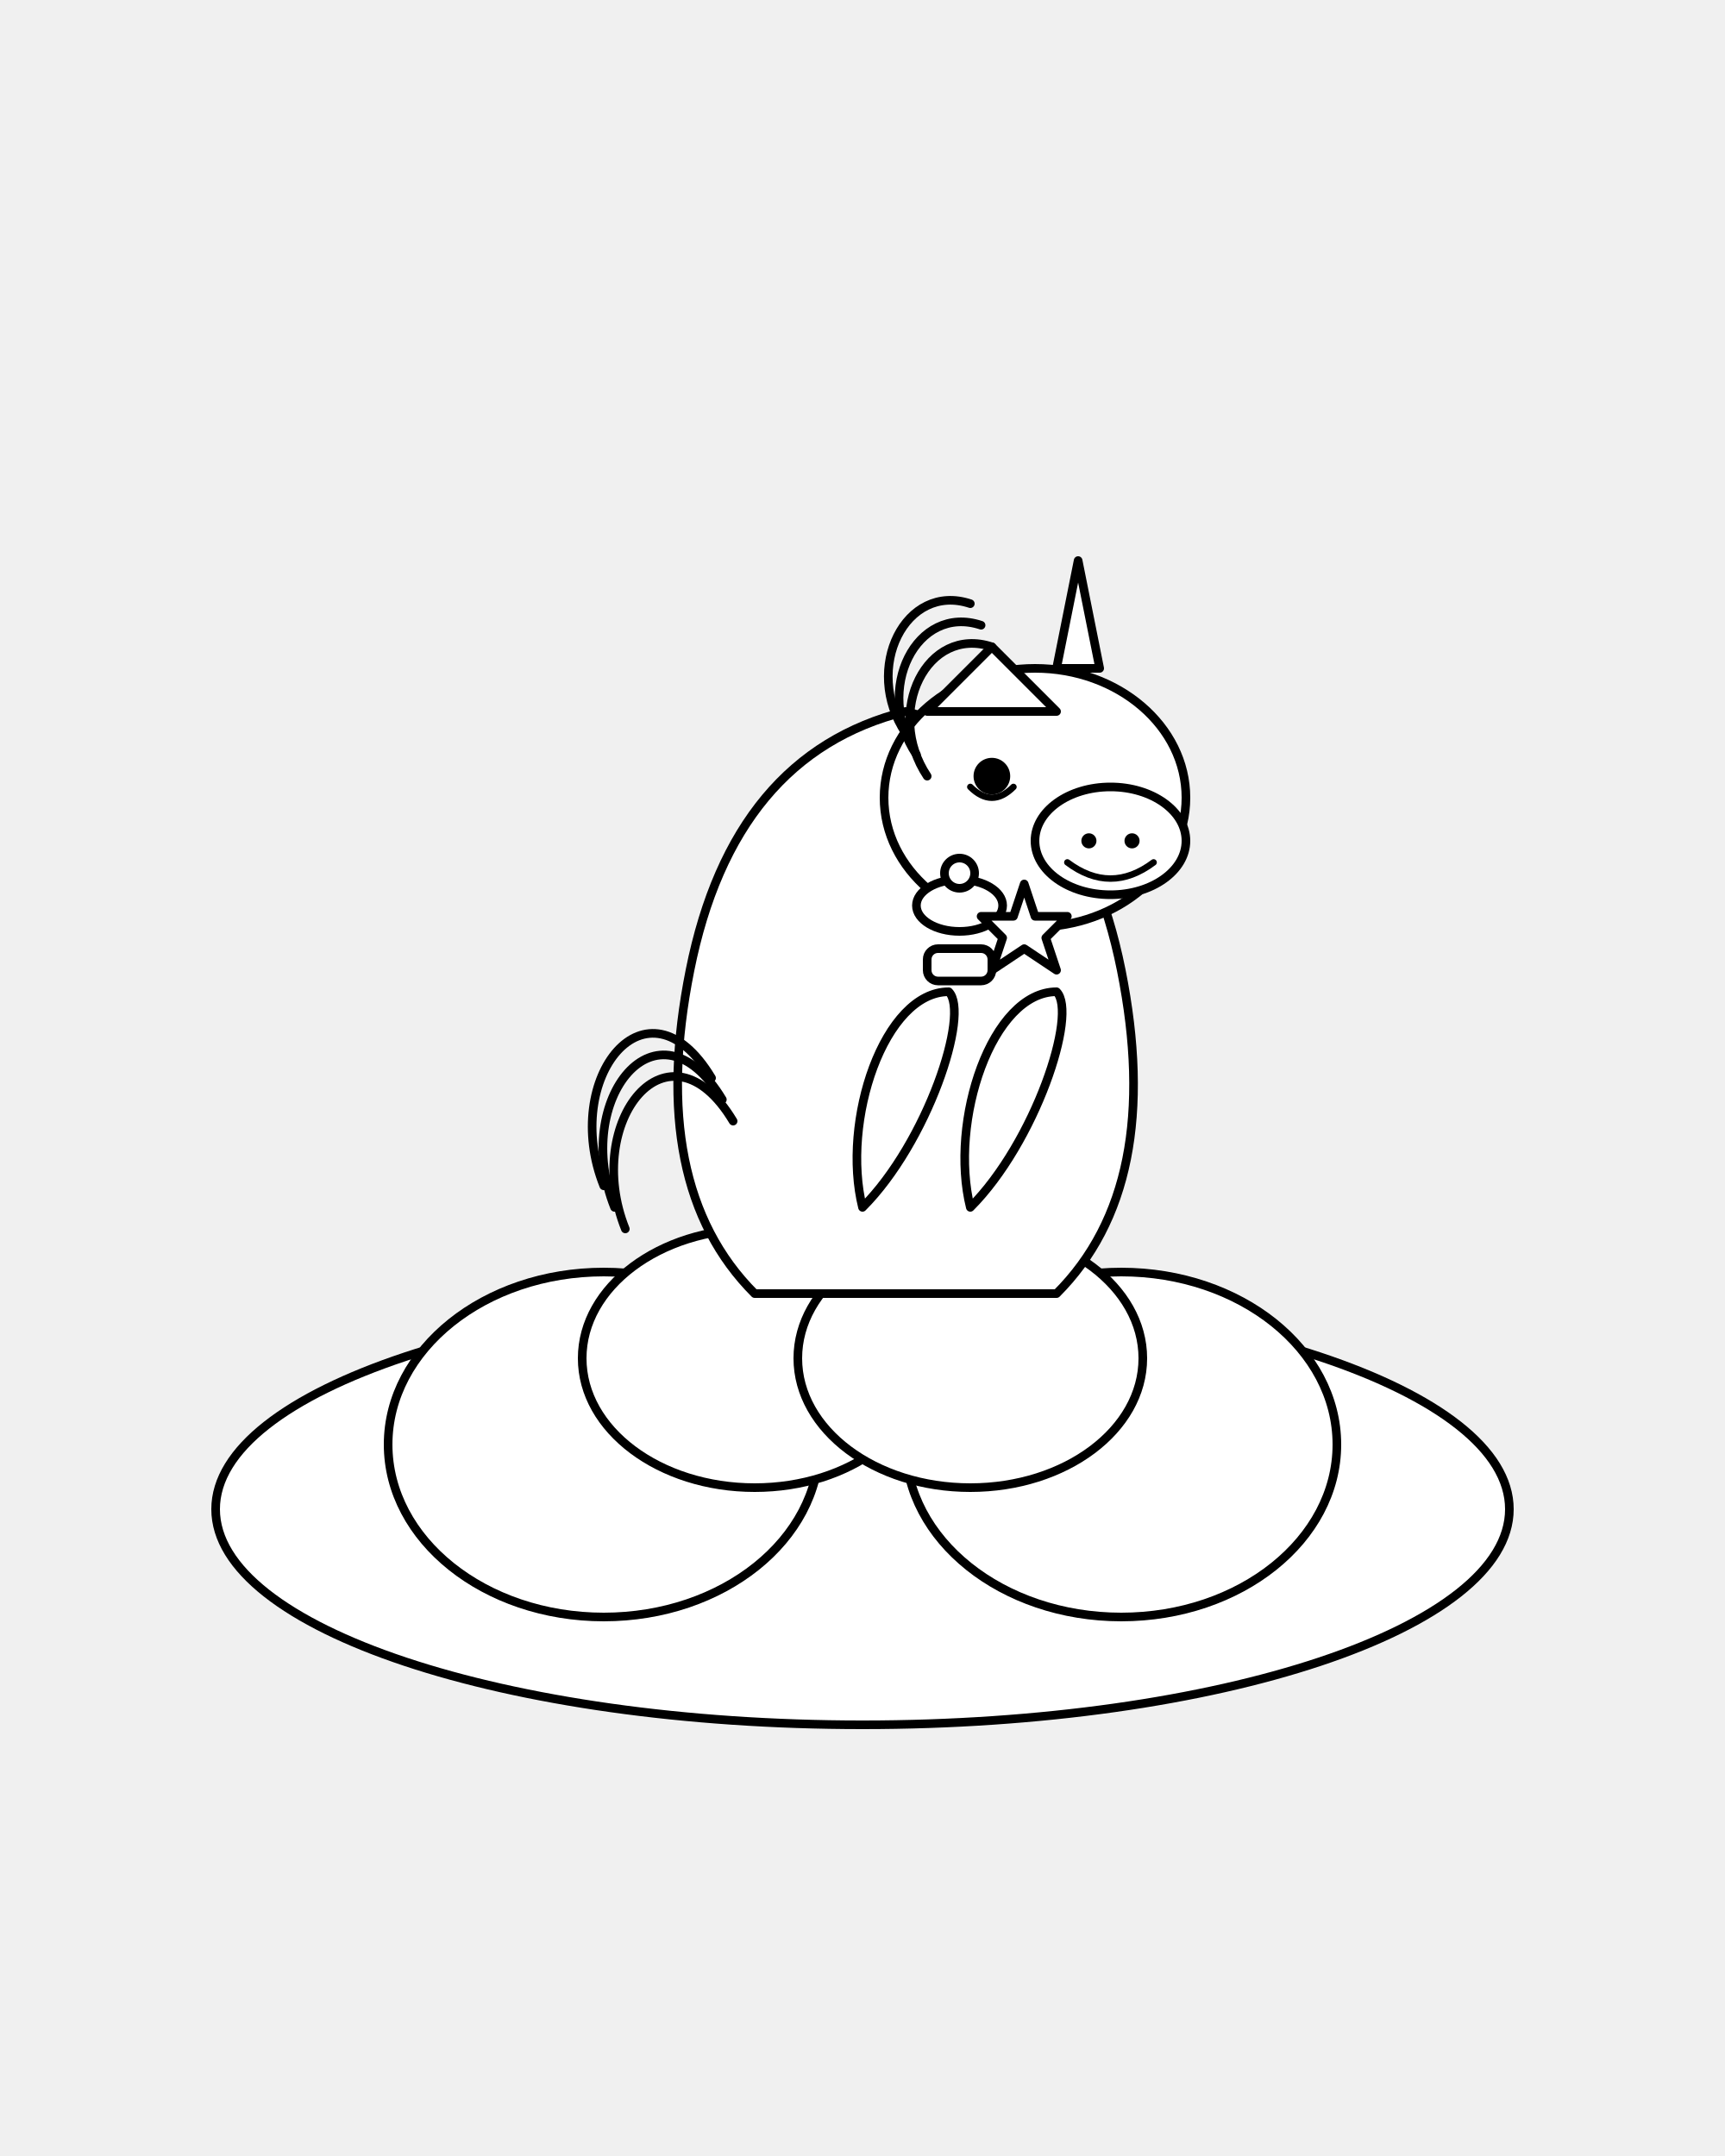
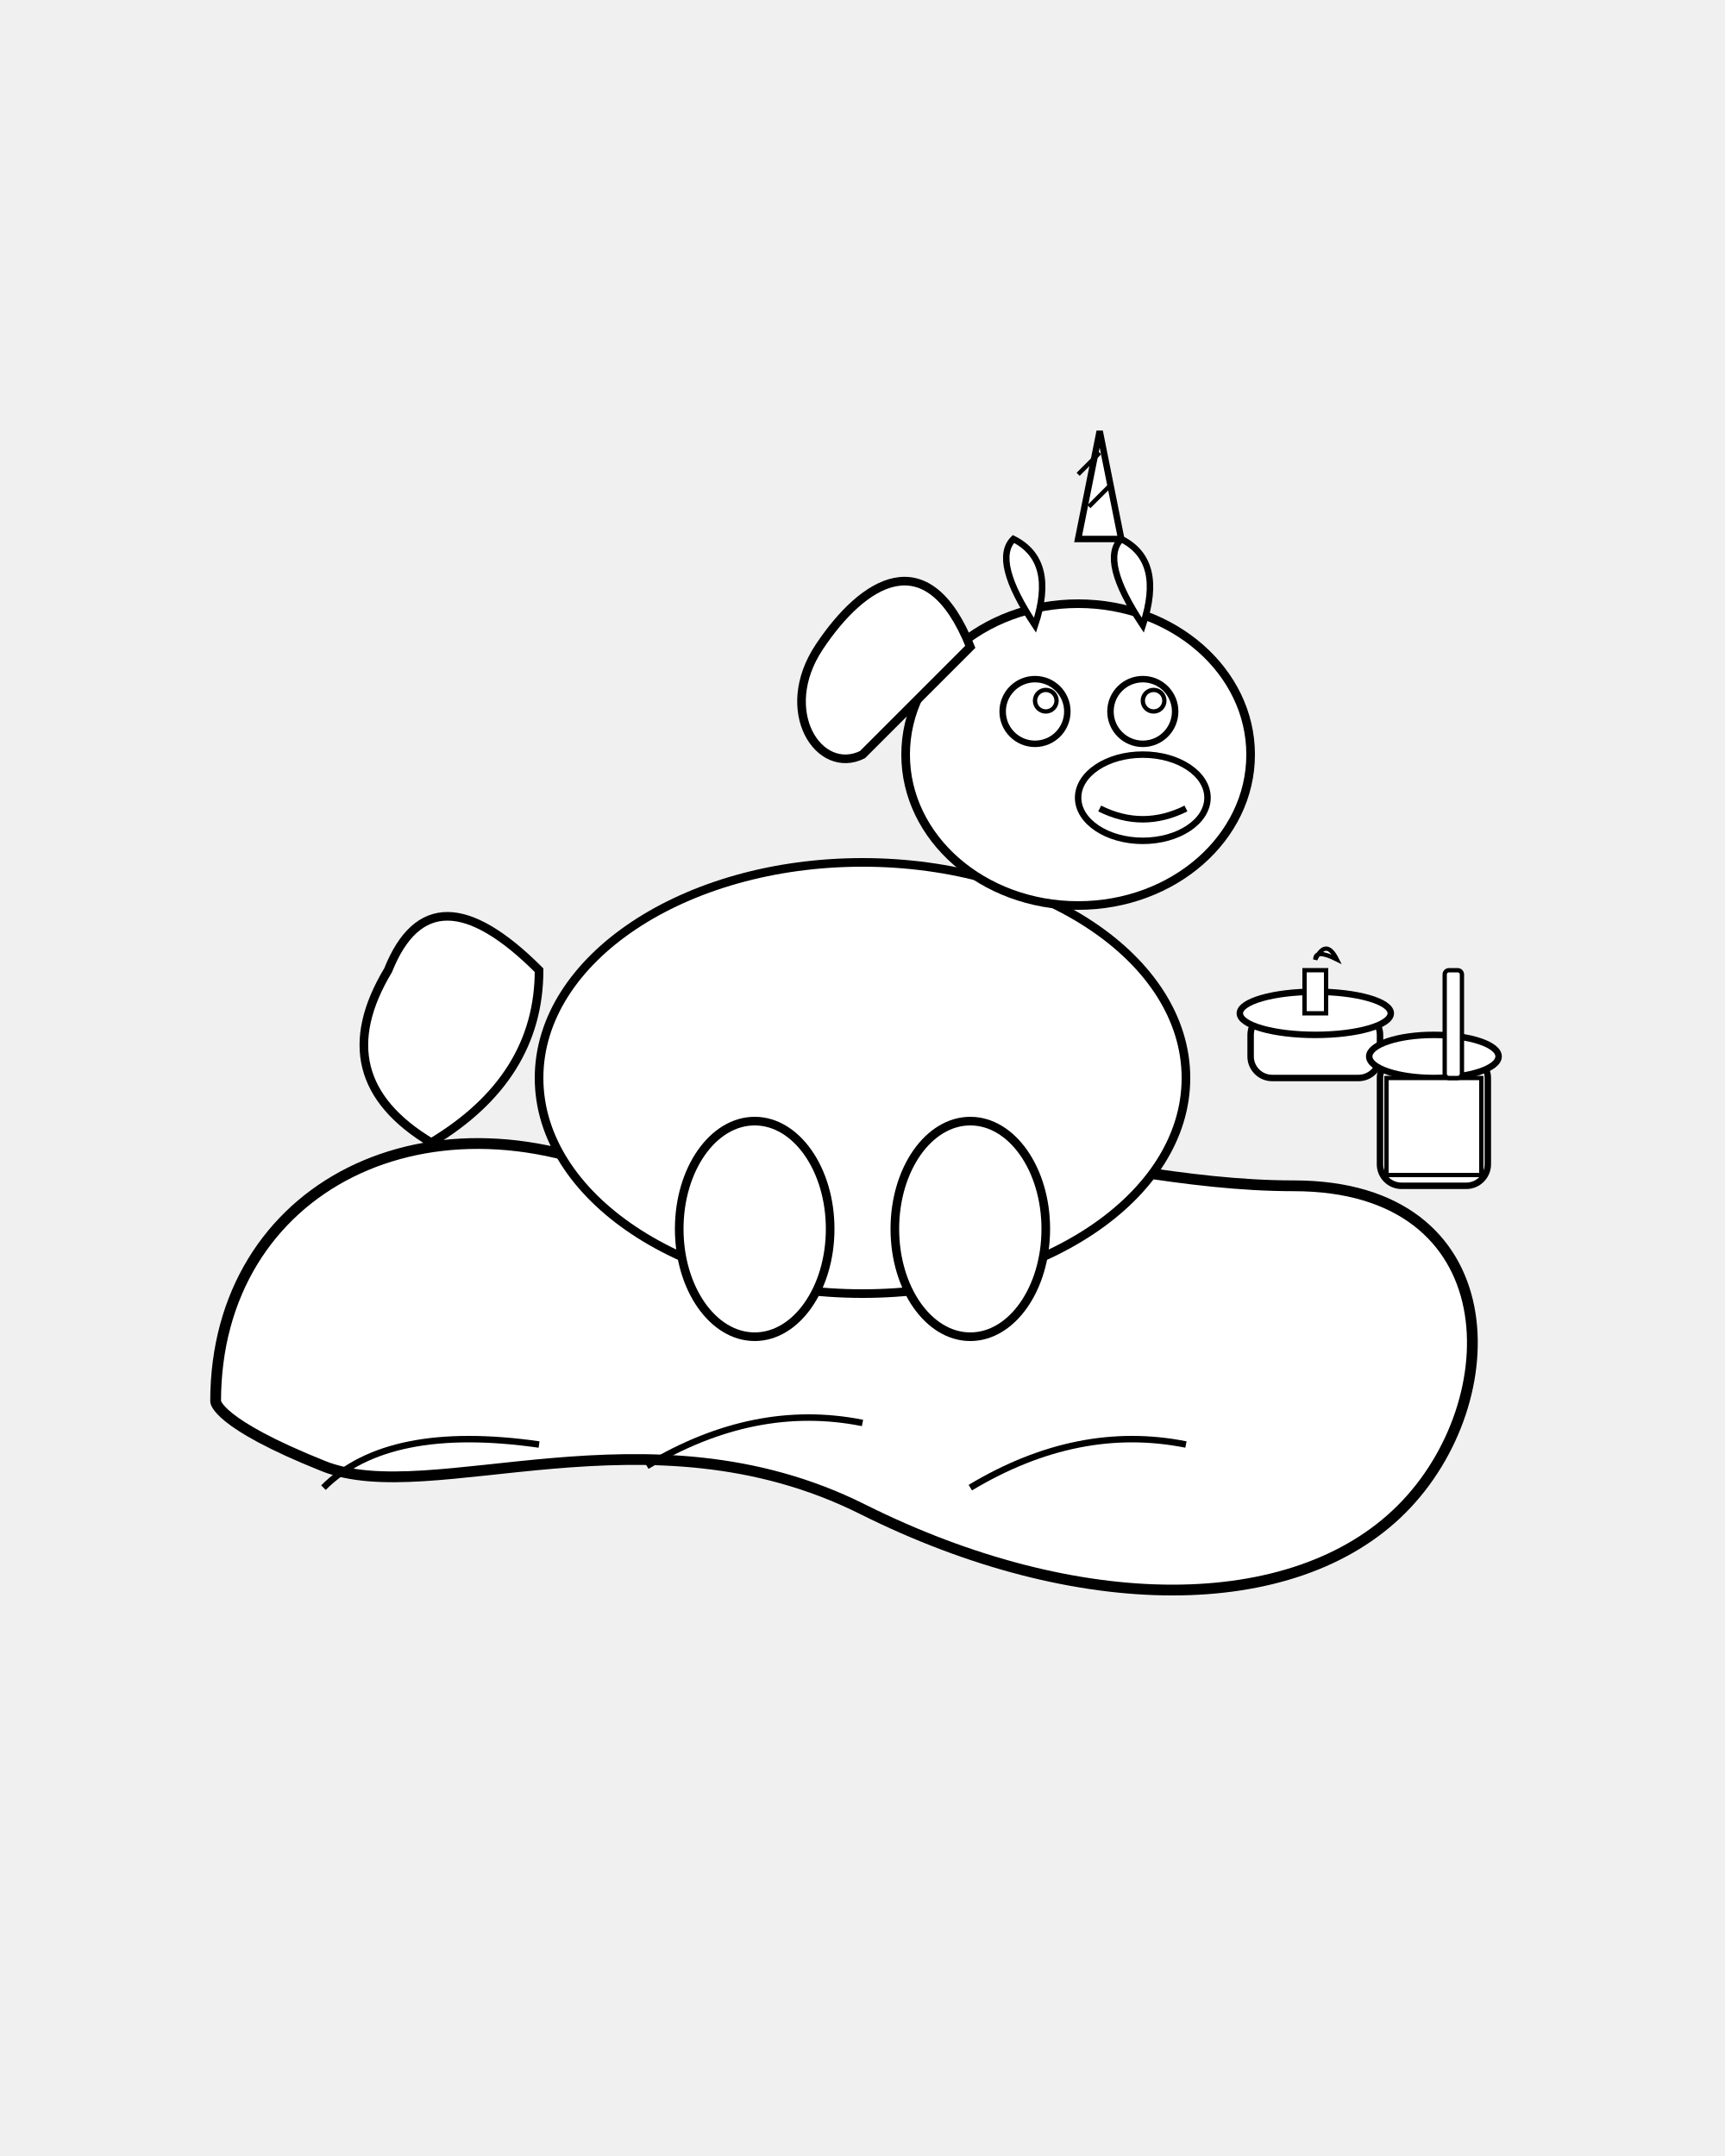
<svg xmlns="http://www.w3.org/2000/svg" viewBox="0 0 800 1000">
-   <g fill="white" stroke="black" stroke-width="4" stroke-linecap="round" stroke-linejoin="round">
-     <g id="cloud">
-       <ellipse cx="400" cy="700" rx="300" ry="100" />
-       <ellipse cx="280" cy="670" rx="100" ry="80" />
-       <ellipse cx="520" cy="670" rx="100" ry="80" />
-       <ellipse cx="350" cy="630" rx="80" ry="60" />
-       <ellipse cx="450" cy="630" rx="80" ry="60" />
-     </g>
-     <g id="unicorn">
-       <path d="M 350 600 Q 300 550 320 450 Q 340 350 420 330 Q 500 350 520 450 Q 540 550 490 600 Z" />
-       <ellipse cx="480" cy="370" rx="70" ry="60" />
-       <ellipse cx="515" cy="390" rx="35" ry="25" />
-       <circle cx="505" cy="390" r="3" fill="black" stroke-width="1" />
-       <circle cx="525" cy="390" r="3" fill="black" stroke-width="1" />
-       <circle cx="460" cy="360" r="8" fill="black" stroke-width="1" />
-       <path d="M 450 365 Q 460 375 470 365" fill="none" stroke="black" stroke-width="3" />
-       <path d="M 495 400 Q 515 415 535 400" fill="none" stroke="black" stroke-width="3" />
-       <path d="M 430 330 L 460 300 L 490 330 Z" />
-       <path d="M 490 310 L 500 260 L 510 310 Z" />
-       <path d="M 420 340 C 400 310, 420 270, 450 280" fill="none" />
-       <path d="M 425 350 C 405 320, 425 280, 455 290" fill="none" />
-       <path d="M 430 360 C 410 330, 430 290, 460 300" fill="none" />
-       <path d="M 400 560 C 390 520, 410 460, 440 460 C 450 470, 430 530, 400 560 Z" />
-       <path d="M 450 560 C 440 520, 460 460, 490 460 C 500 470, 480 530, 450 560 Z" />
-       <path d="M 330 500 C 300 450, 260 500, 280 550" fill="none" />
-       <path d="M 335 510 C 305 460, 265 510, 285 560" fill="none" />
-       <path d="M 340 520 C 310 470, 270 520, 290 570" fill="none" />
-     </g>
-     <g id="cupcake">
-       <rect x="430" y="440" width="30" height="15" rx="5" ry="5" />
-       <ellipse cx="445" cy="420" rx="20" ry="12" />
-       <circle cx="445" cy="405" r="7" />
-     </g>
-     <g id="cookie">
-       <path d="M 475 410 L 480 425 L 495 425 L 485 435 L 490 450 L 475 440 L 460 450 L 465 435 L 455 425 L 470 425 Z" />
-     </g>
+   <g id="cloud">
+     <path d="M100 650 C100 550 200 500 300 550 C400 500 500 550 600 550 C700 550 700 650 650 700 C600 750 500 750 400 700 C300 650 200 700 150 680 C100 660 100 650 100 650 Z" fill="white" stroke="black" stroke-width="5" />
+     <path d="M150 690 Q180 660 250 670" fill="none" stroke="black" stroke-width="3" />
+     <path d="M300 680 Q350 650 400 660" fill="none" stroke="black" stroke-width="3" />
+     <path d="M450 690 Q500 660 550 670" fill="none" stroke="black" stroke-width="3" />
+   </g>
+   <g id="unicorn">
+     <ellipse cx="400" cy="500" rx="150" ry="100" fill="white" stroke="black" stroke-width="4" />
+     <ellipse cx="500" cy="350" rx="80" ry="70" fill="white" stroke="black" stroke-width="4" />
+     <ellipse cx="530" cy="370" rx="30" ry="20" fill="white" stroke="black" stroke-width="3" />
+     <path d="M510 375 Q530 385 550 375" fill="none" stroke="black" stroke-width="3" />
+     <circle cx="480" cy="330" r="15" fill="white" stroke="black" stroke-width="3" />
+     <circle cx="530" cy="330" r="15" fill="white" stroke="black" stroke-width="3" />
+     <circle cx="485" cy="325" r="5" fill="white" stroke="black" stroke-width="2" />
+     <circle cx="535" cy="325" r="5" fill="white" stroke="black" stroke-width="2" />
+     <path d="M480 290 Q460 260 470 250 Q490 260 480 290 Z" fill="white" stroke="black" stroke-width="3" />
+     <path d="M530 290 Q510 260 520 250 Q540 260 530 290 Z" fill="white" stroke="black" stroke-width="3" />
+     <path d="M500 250 L510 200 L520 250 Z" fill="white" stroke="black" stroke-width="3" />
+     <path d="M505 235 L515 225" fill="none" stroke="black" stroke-width="2" />
+     <path d="M500 220 L510 210" fill="none" stroke="black" stroke-width="2" />
+     <path d="M450 300 C430 250 400 270 380 300 C360 330 380 360 400 350 Z" fill="white" stroke="black" stroke-width="4" />
+     <path d="M410 280 C400 260 390 270" fill="none" stroke="black" stroke-width="3" />
+     <path d="M420 290 C410 270 400 280" fill="none" stroke="black" stroke-width="3" />
+     <ellipse cx="450" cy="570" rx="35" ry="50" fill="white" stroke="black" stroke-width="4" />
+     <ellipse cx="350" cy="570" rx="35" ry="50" fill="white" stroke="black" stroke-width="4" />
+     <path d="M250 450 Q200 400 180 450 Q150 500 200 530 Q250 500 250 450 Z" fill="white" stroke="black" stroke-width="4" />
+   </g>
+   <g id="cake">
+     <rect x="580" y="470" width="60" height="30" rx="10" ry="10" fill="white" stroke="black" stroke-width="3" />
+     <ellipse cx="610" cy="470" rx="35" ry="10" fill="white" stroke="black" stroke-width="3" />
+     <rect x="605" y="450" width="10" height="20" fill="white" stroke="black" stroke-width="2" />
+     <path d="M610 445 Q615 435 620 445 Q610 440 610 445 Z" fill="white" stroke="black" stroke-width="2" />
+   </g>
+   <g id="juice-cup">
+     <rect x="640" y="490" width="50" height="60" rx="10" ry="10" fill="white" stroke="black" stroke-width="3" />
+     <ellipse cx="665" cy="490" rx="30" ry="10" fill="white" stroke="black" stroke-width="3" />
+     <rect x="643" y="500" width="44" height="45" fill="white" stroke="black" stroke-width="2" />
+     <rect x="670" y="450" width="8" height="50" rx="2" ry="2" fill="white" stroke="black" stroke-width="2" />
  </g>
</svg>
